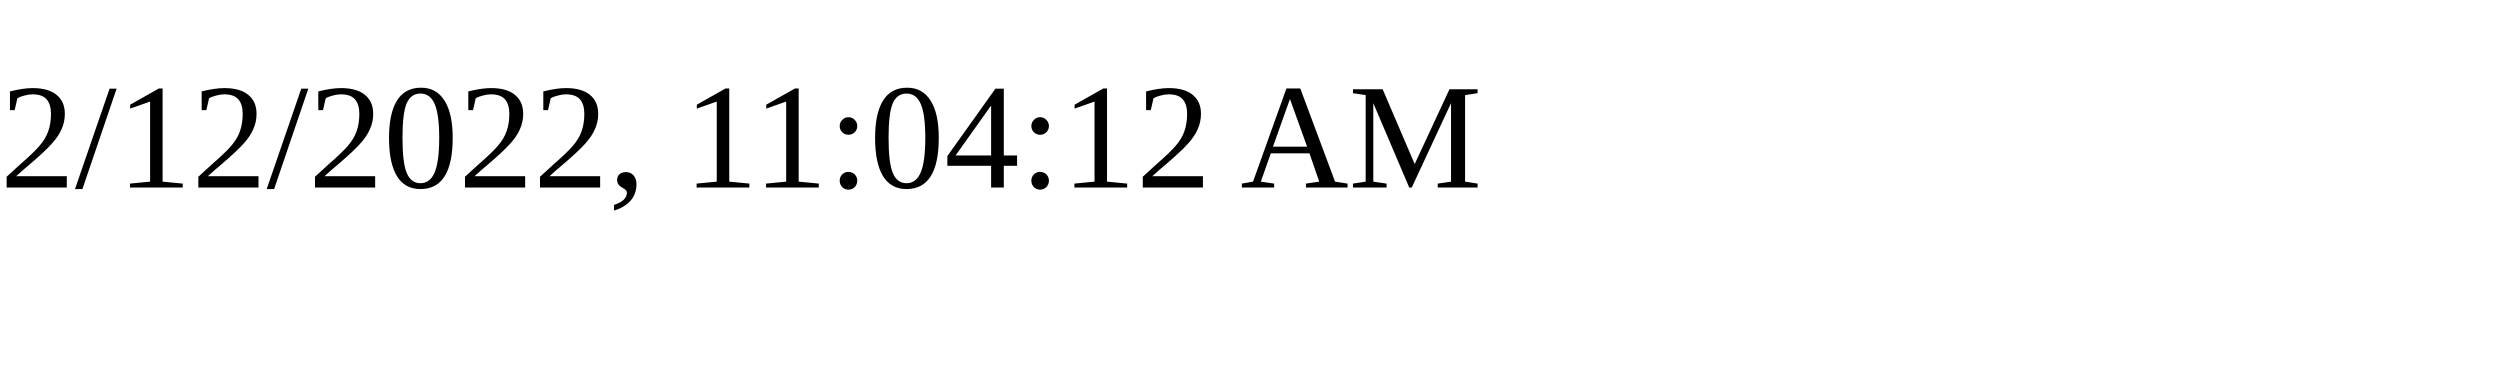
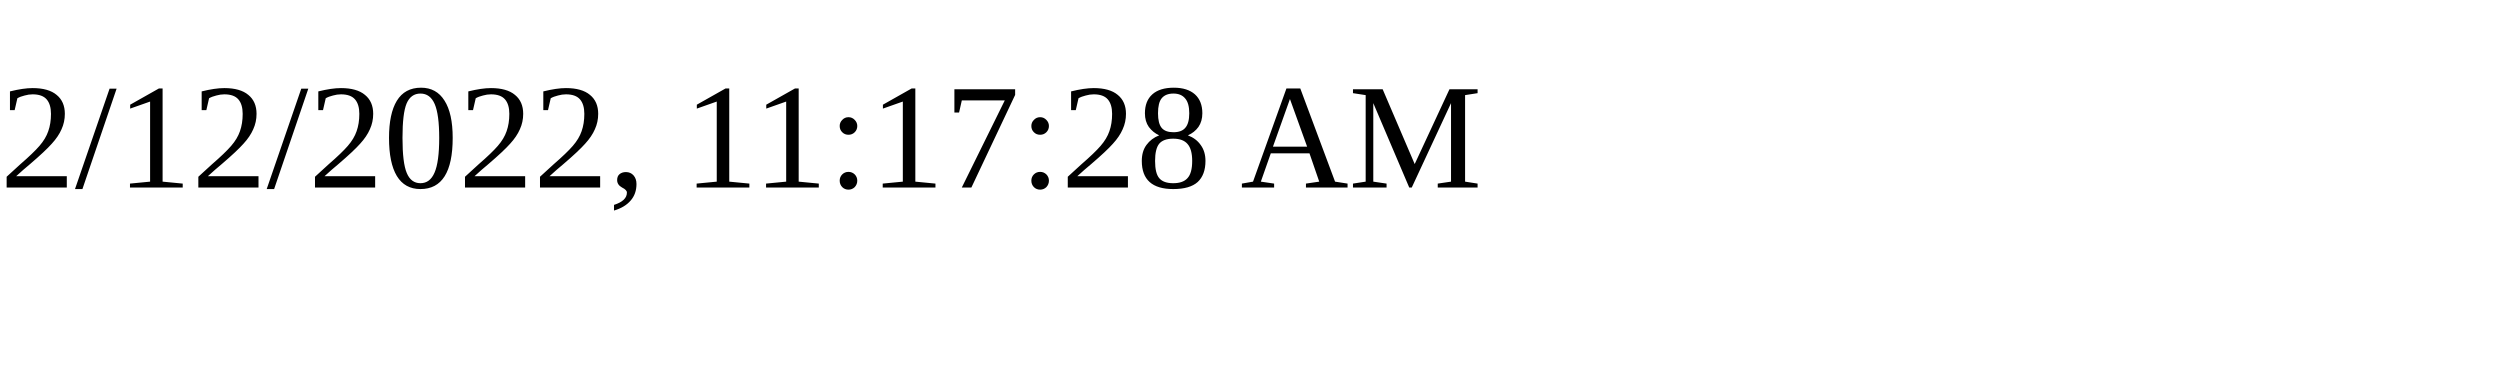
<svg xmlns="http://www.w3.org/2000/svg" height="30" width="200">
-   <text x="0" y="15">2/12/2022, 11:04:12 AM</text>
+   <text x="0" y="15">2/12/2022, 11:17:28 AM</text>
</svg>
